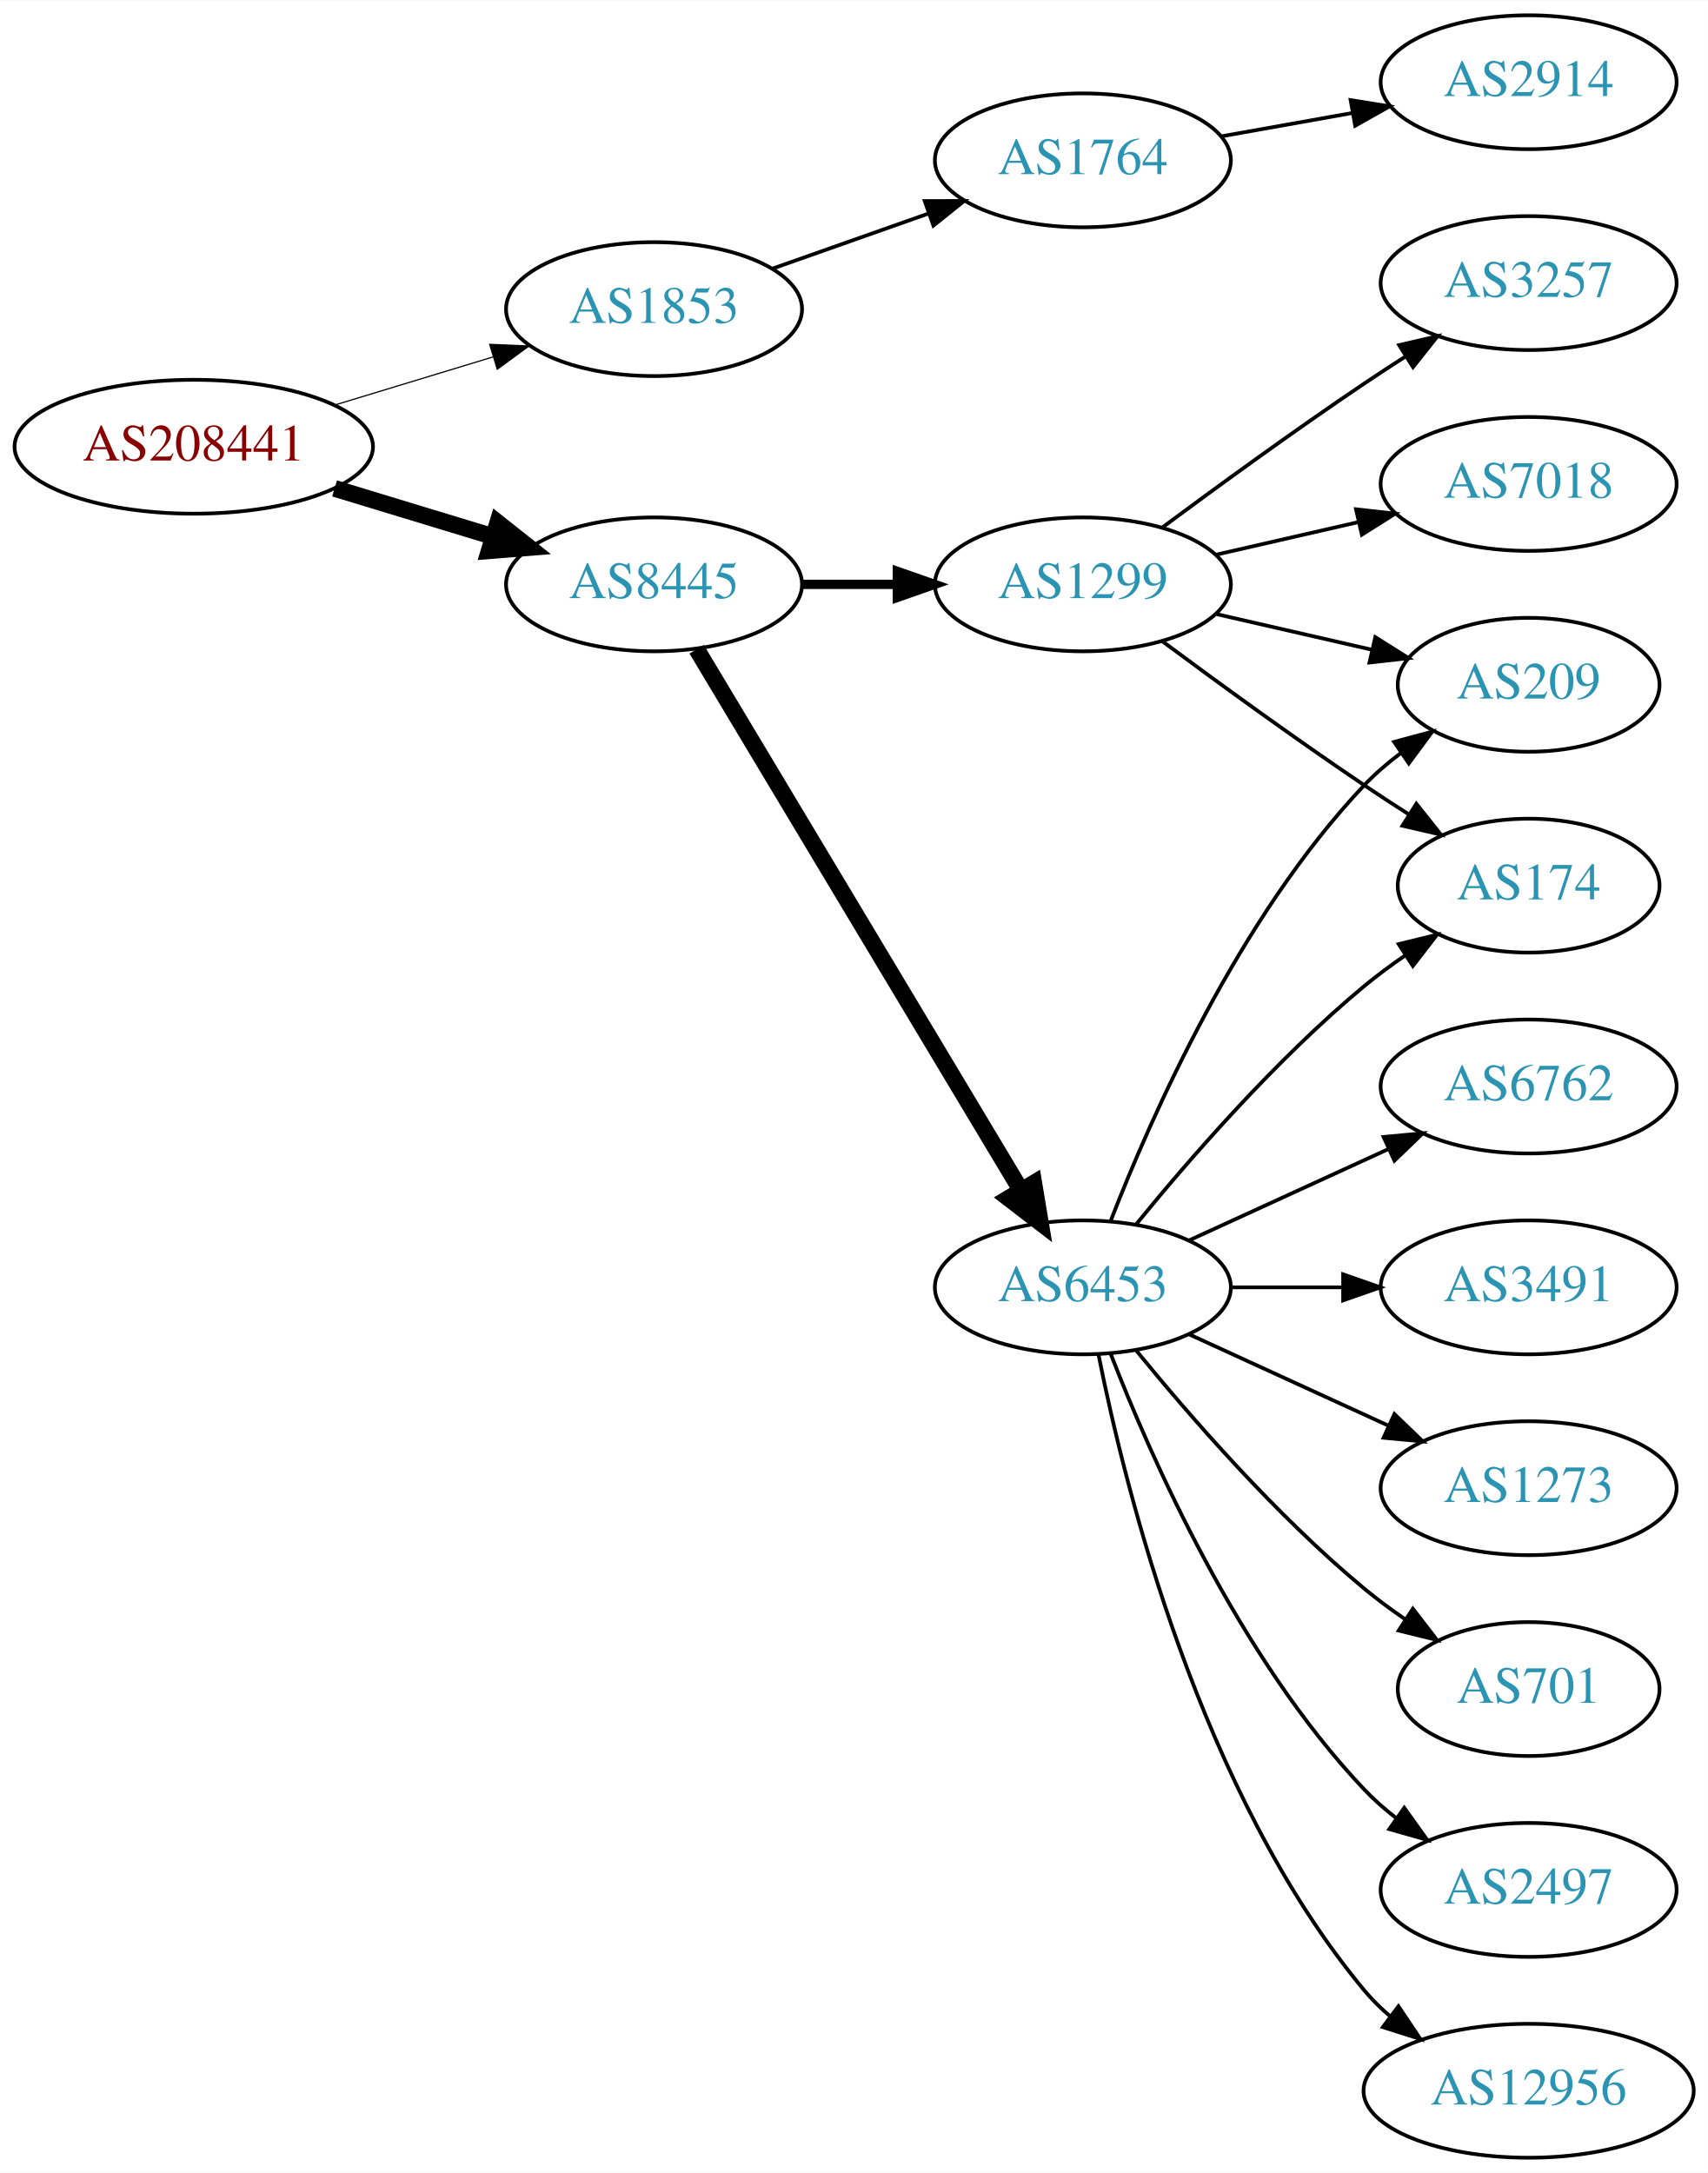
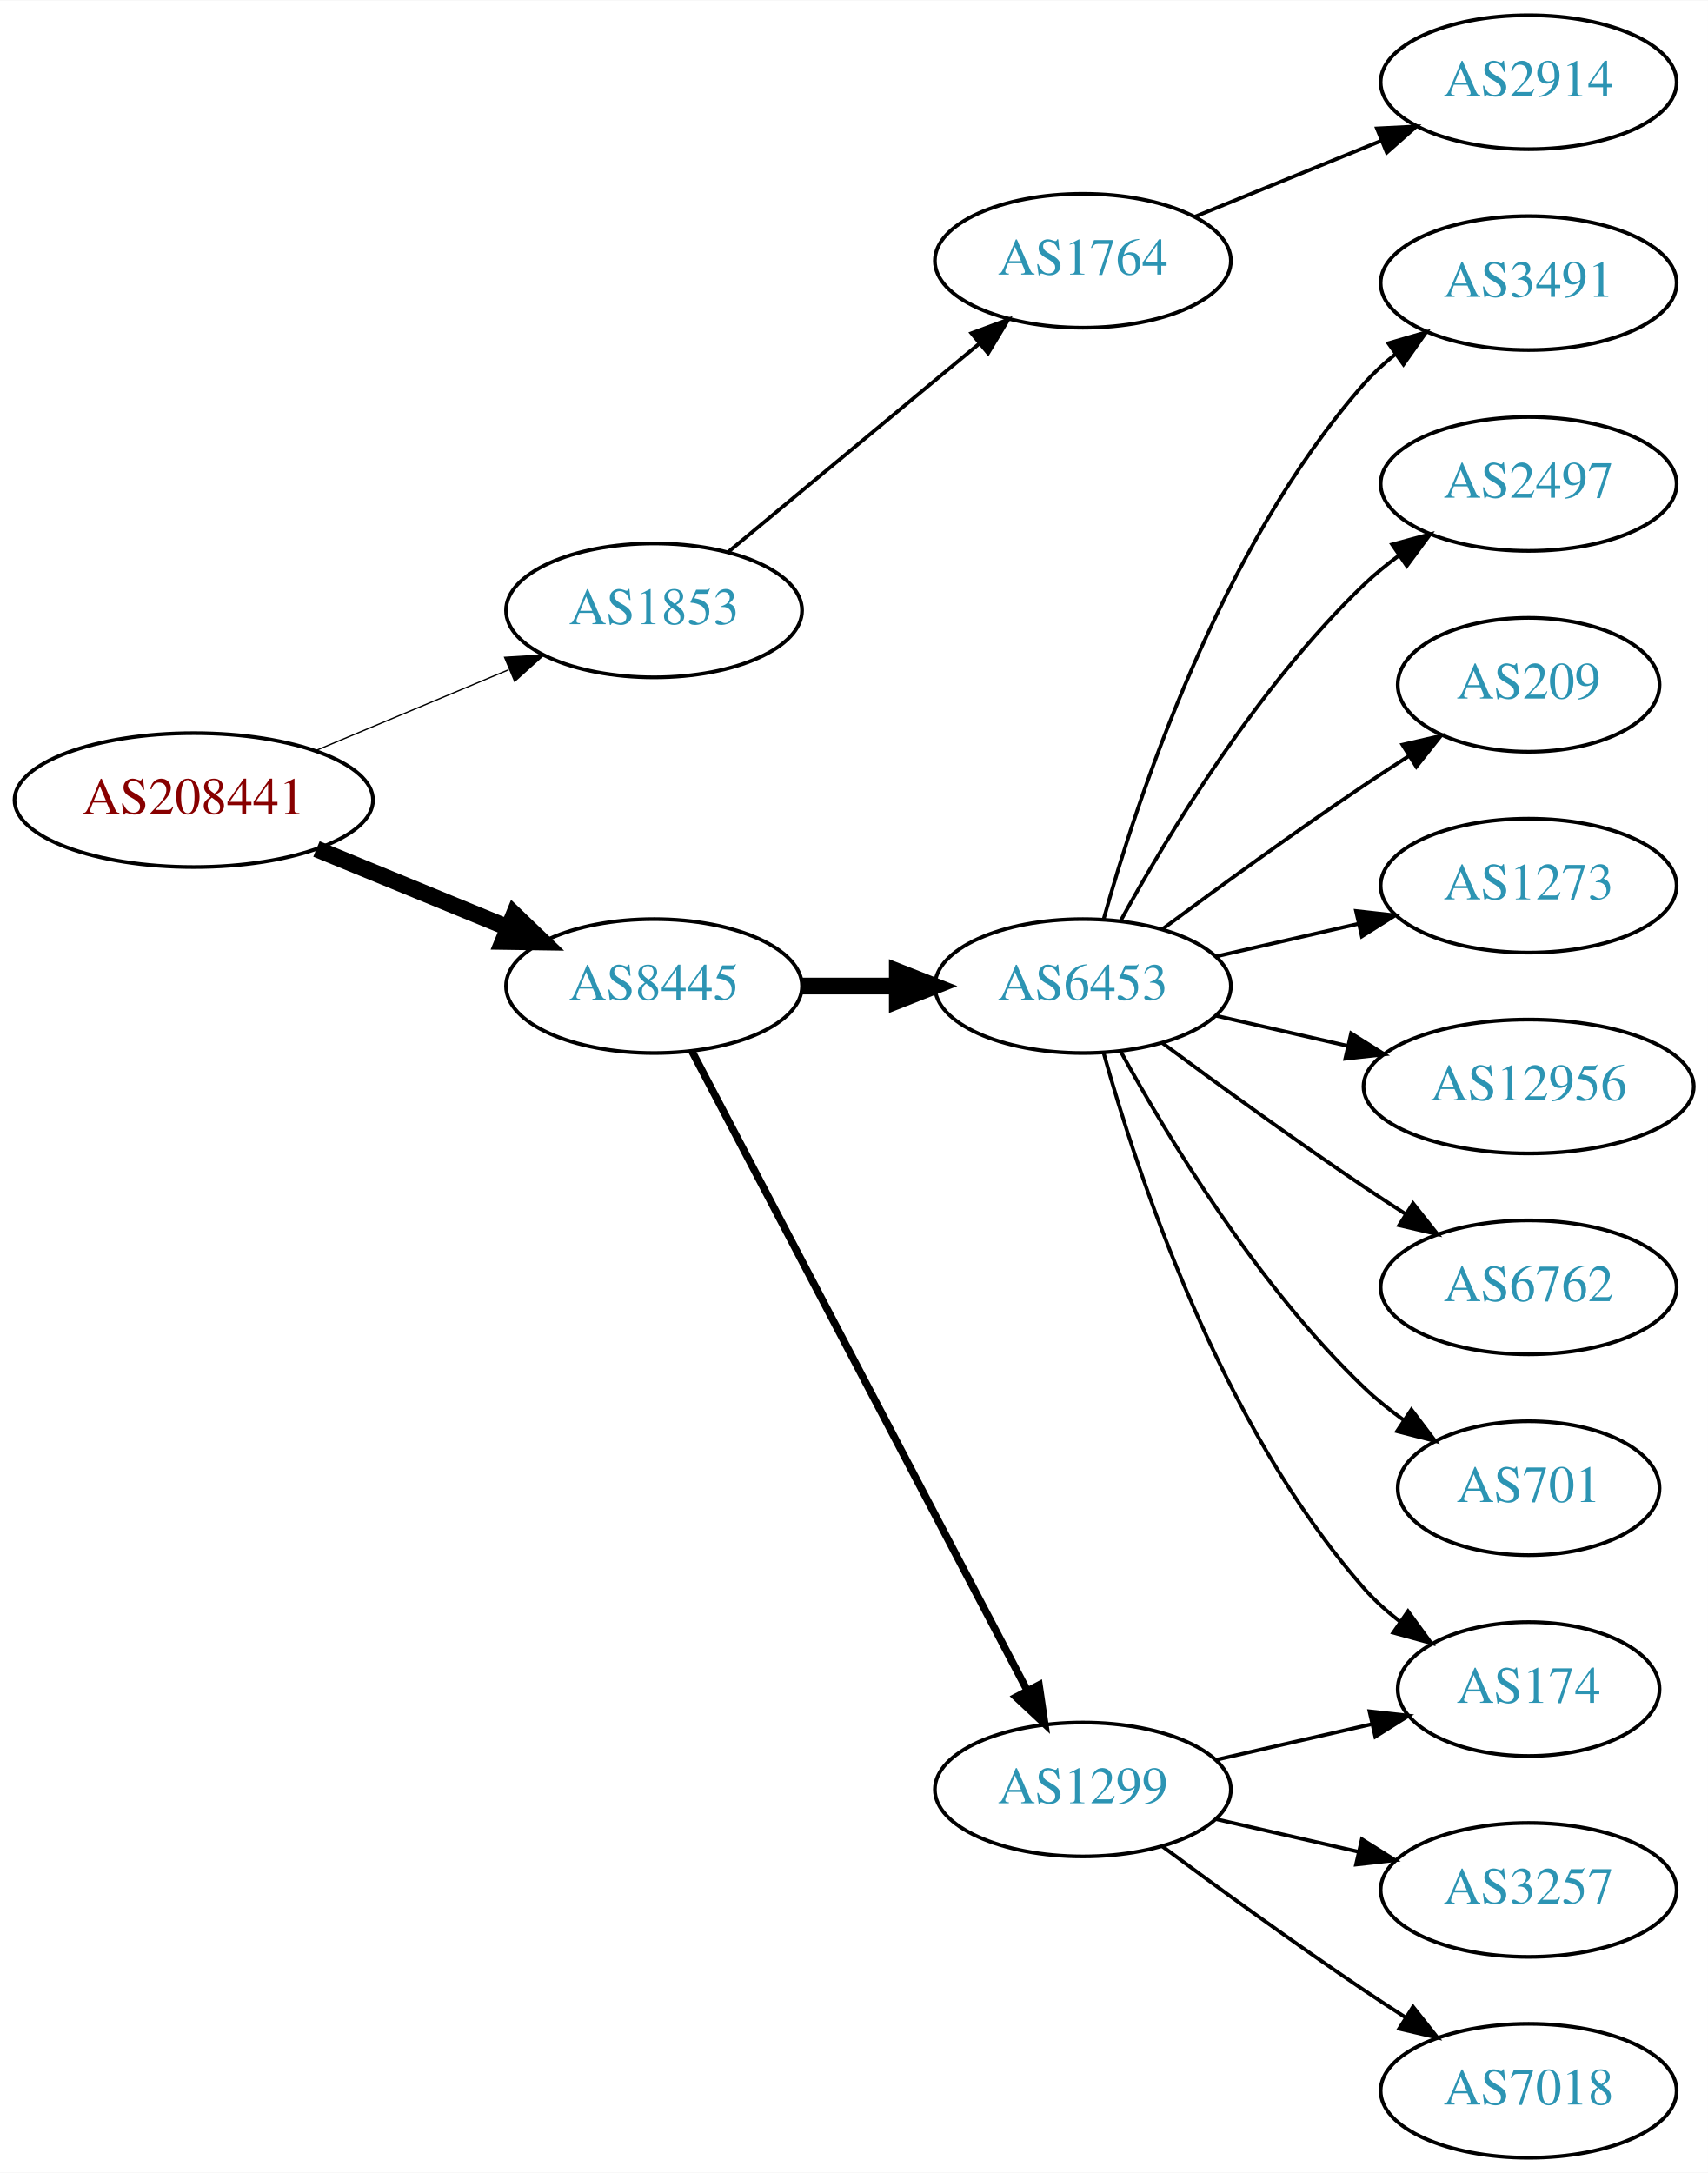
<svg xmlns="http://www.w3.org/2000/svg" xmlns:xlink="http://www.w3.org/1999/xlink" width="459pt" height="584pt" viewBox="0.00 0.00 459.17 584.00">
  <g id="graph0" class="graph" transform="scale(1 1) rotate(0) translate(4 580)">
    <polygon fill="white" stroke="none" points="-4,4 -4,-580 455.17,-580 455.17,4 -4,4" />
    <g id="node1" class="node">
      <g id="a_node1">
        <a xlink:href="/asn/208441" xlink:title="AS208441 ~ Amt der Salzburger Landesregierung [AT]">
-           <ellipse fill="#ffffff" stroke="black" cx="48.096" cy="-460" rx="48.192" ry="18" />
-           <text text-anchor="middle" x="48.096" y="-456.3" font-family="Times,serif" font-size="14.00" fill="#880000">AS208441</text>
+           <ellipse fill="#ffffff" stroke="black" cx="48.096" cy="-365" rx="48.192" ry="18" />
+           <text text-anchor="middle" x="48.096" y="-361.3" font-family="Times,serif" font-size="14.00" fill="#880000">AS208441</text>
        </a>
      </g>
    </g>
    <g id="node2" class="node">
      <g id="a_node2">
        <a xlink:href="/asn/1853" xlink:title="AS1853 ~ ACOnet Backbone [AT]">
-           <ellipse fill="#ffffff" stroke="black" cx="171.838" cy="-497" rx="39.794" ry="18" />
-           <text text-anchor="middle" x="171.838" y="-493.3" font-family="Times,serif" font-size="14.00" fill="#2c94b3">AS1853</text>
+           <ellipse fill="#ffffff" stroke="black" cx="171.838" cy="-416" rx="39.794" ry="18" />
+           <text text-anchor="middle" x="171.838" y="-412.3" font-family="Times,serif" font-size="14.00" fill="#2c94b3">AS1853</text>
        </a>
      </g>
    </g>
    <g id="edge1" class="edge">
-       <path fill="none" stroke="black" stroke-width="0.321" d="M85.953,-471.202C99.356,-475.275 114.609,-479.911 128.452,-484.118" />
-       <polygon fill="black" stroke="black" stroke-width="0.321" points="127.651,-487.533 138.237,-487.092 129.687,-480.835 127.651,-487.533" />
+       <path fill="none" stroke="black" stroke-width="0.346" d="M80.764,-378.267C96.666,-384.928 116.051,-393.049 132.759,-400.048" />
+       <polygon fill="black" stroke="black" stroke-width="0.346" points="131.665,-403.384 142.241,-404.02 134.37,-396.928 131.665,-403.384" />
    </g>
    <g id="node3" class="node">
      <g id="a_node3">
        <a xlink:href="/asn/8445" xlink:title="AS8445 ~ SALZBURG-AG-AS [AT]">
-           <ellipse fill="#ffffff" stroke="black" cx="171.838" cy="-423" rx="39.794" ry="18" />
-           <text text-anchor="middle" x="171.838" y="-419.3" font-family="Times,serif" font-size="14.00" fill="#2c94b3">AS8445</text>
+           <ellipse fill="#ffffff" stroke="black" cx="171.838" cy="-315" rx="39.794" ry="18" />
+           <text text-anchor="middle" x="171.838" y="-311.3" font-family="Times,serif" font-size="14.00" fill="#2c94b3">AS8445</text>
        </a>
      </g>
    </g>
    <g id="edge2" class="edge">
-       <path fill="none" stroke="black" stroke-width="4.5" d="M85.953,-448.798C99.356,-444.725 114.609,-440.089 128.452,-435.882" />
-       <polygon fill="black" stroke="black" stroke-width="4.5" points="129.814,-439.583 138.237,-432.908 127.524,-432.049 129.814,-439.583" />
+       <path fill="none" stroke="black" stroke-width="4.5" d="M81.082,-351.863C96.865,-345.381 116.021,-337.514 132.575,-330.715" />
+       <polygon fill="black" stroke="black" stroke-width="4.5" points="134.223,-334.295 141.977,-326.853 131.231,-327.01 134.223,-334.295" />
    </g>
    <g id="node4" class="node">
      <g id="a_node4">
        <a xlink:href="/asn/1764" xlink:title="AS1764 ~ NEXTLAYER-AS [AT]">
-           <ellipse fill="#ffffff" stroke="black" cx="287.131" cy="-537" rx="39.794" ry="18" />
-           <text text-anchor="middle" x="287.131" y="-533.3" font-family="Times,serif" font-size="14.00" fill="#2c94b3">AS1764</text>
+           <ellipse fill="#ffffff" stroke="black" cx="287.131" cy="-510" rx="39.794" ry="18" />
+           <text text-anchor="middle" x="287.131" y="-506.3" font-family="Times,serif" font-size="14.00" fill="#2c94b3">AS1764</text>
        </a>
      </g>
    </g>
    <g id="edge3" class="edge">
-       <path fill="none" stroke="black" d="M203.796,-507.93C216.659,-512.472 231.765,-517.805 245.502,-522.655" />
-       <polygon fill="black" stroke="black" points="244.616,-526.054 255.211,-526.083 246.946,-519.453 244.616,-526.054" />
+       <path fill="none" stroke="black" d="M191.801,-431.733C210.263,-447.052 238.5,-470.48 259.27,-487.713" />
+       <polygon fill="black" stroke="black" points="257.176,-490.523 267.106,-494.215 261.645,-485.136 257.176,-490.523" />
    </g>
    <g id="node6" class="node">
      <g id="a_node6">
-         <a xlink:href="/asn/1299" xlink:title="AS1299 ~ Telia Carrier [EU]">
-           <ellipse fill="#ffffff" stroke="black" cx="287.131" cy="-423" rx="39.794" ry="18" />
-           <text text-anchor="middle" x="287.131" y="-419.3" font-family="Times,serif" font-size="14.00" fill="#2c94b3">AS1299</text>
+         <a xlink:href="/asn/6453" xlink:title="AS6453 ~ TATA COMMUNICATIONS (AMERICA) INC [US]">
+           <ellipse fill="#ffffff" stroke="black" cx="287.131" cy="-315" rx="39.794" ry="18" />
+           <text text-anchor="middle" x="287.131" y="-311.3" font-family="Times,serif" font-size="14.00" fill="#2c94b3">AS6453</text>
        </a>
      </g>
    </g>
    <g id="edge5" class="edge">
-       <path fill="none" stroke="black" stroke-width="2.5" d="M211.51,-423C219.713,-423 228.477,-423 237.009,-423" />
-       <polygon fill="black" stroke="black" stroke-width="2.5" points="237.248,-426.5 247.248,-423 237.248,-419.5 237.248,-426.5" />
+       <path fill="none" stroke="black" stroke-width="4.5" d="M211.51,-315C219.713,-315 228.477,-315 237.009,-315" />
+       <polygon fill="black" stroke="black" stroke-width="4.5" points="237.248,-318.938 247.248,-315 237.248,-311.063 237.248,-318.938" />
    </g>
    <g id="node7" class="node">
      <g id="a_node7">
-         <a xlink:href="/asn/6453" xlink:title="AS6453 ~ TATA COMMUNICATIONS (AMERICA) INC [US]">
-           <ellipse fill="#ffffff" stroke="black" cx="287.131" cy="-234" rx="39.794" ry="18" />
-           <text text-anchor="middle" x="287.131" y="-230.3" font-family="Times,serif" font-size="14.00" fill="#2c94b3">AS6453</text>
+         <a xlink:href="/asn/1299" xlink:title="AS1299 ~ Telia Carrier [EU]">
+           <ellipse fill="#ffffff" stroke="black" cx="287.131" cy="-99" rx="39.794" ry="18" />
+           <text text-anchor="middle" x="287.131" y="-95.3" font-family="Times,serif" font-size="14.00" fill="#2c94b3">AS1299</text>
        </a>
      </g>
    </g>
    <g id="edge6" class="edge">
-       <path fill="none" stroke="black" stroke-width="4.5" d="M183.293,-405.558C203.274,-372.225 246.98,-299.314 270.465,-260.134" />
-       <polygon fill="black" stroke="black" stroke-width="4.5" points="273.937,-262.001 275.701,-251.4 267.182,-257.952 273.937,-262.001" />
+       <path fill="none" stroke="black" stroke-width="2" d="M182.109,-297.324C201.951,-259.495 248.628,-170.501 272.115,-125.722" />
+       <polygon fill="black" stroke="black" stroke-width="2" points="275.345,-127.099 276.89,-116.617 269.146,-123.848 275.345,-127.099" />
    </g>
    <g id="node5" class="node">
      <g id="a_node5">
        <a xlink:href="/asn/2914" xlink:title="AS2914 ~ NTT America, Inc. [US]">
          <ellipse fill="#ffffff" stroke="black" cx="406.973" cy="-558" rx="39.794" ry="18" />
          <text text-anchor="middle" x="406.973" y="-554.3" font-family="Times,serif" font-size="14.00" fill="#2c94b3">AS2914</text>
        </a>
      </g>
    </g>
    <g id="edge4" class="edge">
-       <path fill="none" stroke="black" d="M324.449,-543.472C335.538,-545.448 347.885,-547.648 359.548,-549.727" />
-       <polygon fill="black" stroke="black" points="359.113,-553.204 369.572,-551.513 360.341,-546.313 359.113,-553.204" />
-     </g>
-     <g id="node12" class="node">
-       <g id="a_node12">
-         <a xlink:href="/asn/174" xlink:title="AS174 ~ Cogent Communications [US]">
-           <ellipse fill="#ffffff" stroke="black" cx="406.973" cy="-342" rx="35.194" ry="18" />
-           <text text-anchor="middle" x="406.973" y="-338.3" font-family="Times,serif" font-size="14.00" fill="#2c94b3">AS174</text>
-         </a>
-       </g>
-     </g>
-     <g id="edge17" class="edge">
-       <path fill="none" stroke="black" d="M308.461,-407.723C323.324,-396.696 344.068,-381.593 362.777,-369 366.595,-366.431 370.645,-363.79 374.675,-361.214" />
-       <polygon fill="black" stroke="black" points="376.779,-364.025 383.369,-355.729 373.044,-358.105 376.779,-364.025" />
-     </g>
-     <g id="node15" class="node">
-       <g id="a_node15">
+       <path fill="none" stroke="black" d="M317.261,-521.865C332.416,-528.038 351.14,-535.665 367.474,-542.318" />
+       <polygon fill="black" stroke="black" points="366.189,-545.574 376.771,-546.105 368.83,-539.091 366.189,-545.574" />
+     </g>
+     <g id="node8" class="node">
+       <g id="a_node8">
+         <a xlink:href="/asn/3491" xlink:title="AS3491 ~ PCCW Global, Inc. [US]">
+           <ellipse fill="#ffffff" stroke="black" cx="406.973" cy="-504" rx="39.794" ry="18" />
+           <text text-anchor="middle" x="406.973" y="-500.3" font-family="Times,serif" font-size="14.00" fill="#2c94b3">AS3491</text>
+         </a>
+       </g>
+     </g>
+     <g id="edge7" class="edge">
+       <path fill="none" stroke="black" d="M292.704,-332.946C301.61,-364.995 323.894,-432.842 362.777,-477 365.261,-479.821 368.111,-482.449 371.137,-484.871" />
+       <polygon fill="black" stroke="black" points="369.254,-487.828 379.426,-490.791 373.322,-482.131 369.254,-487.828" />
+     </g>
+     <g id="node9" class="node">
+       <g id="a_node9">
+         <a xlink:href="/asn/2497" xlink:title="AS2497 ~ Internet Initiative Japan Inc. [JP]">
+           <ellipse fill="#ffffff" stroke="black" cx="406.973" cy="-450" rx="39.794" ry="18" />
+           <text text-anchor="middle" x="406.973" y="-446.3" font-family="Times,serif" font-size="14.00" fill="#2c94b3">AS2497</text>
+         </a>
+       </g>
+     </g>
+     <g id="edge8" class="edge">
+       <path fill="none" stroke="black" d="M297.372,-332.713C309.918,-355.561 334.095,-395.611 362.777,-423 365.646,-425.739 368.834,-428.347 372.144,-430.785" />
+       <polygon fill="black" stroke="black" points="370.267,-433.742 380.503,-436.477 374.207,-427.956 370.267,-433.742" />
+     </g>
+     <g id="node10" class="node">
+       <g id="a_node10">
        <a xlink:href="/asn/209" xlink:title="AS209 ~ CenturyLink Communications, LLC [US]">
          <ellipse fill="#ffffff" stroke="black" cx="406.973" cy="-396" rx="35.194" ry="18" />
          <text text-anchor="middle" x="406.973" y="-392.3" font-family="Times,serif" font-size="14.00" fill="#2c94b3">AS209</text>
        </a>
      </g>
    </g>
-     <g id="edge15" class="edge">
-       <path fill="none" stroke="black" d="M322.85,-415.045C335.943,-412.045 350.965,-408.604 364.606,-405.478" />
-       <polygon fill="black" stroke="black" points="365.747,-408.807 374.713,-403.162 364.184,-401.984 365.747,-408.807" />
+     <g id="edge9" class="edge">
+       <path fill="none" stroke="black" d="M308.461,-330.277C323.324,-341.304 344.068,-356.407 362.777,-369 366.595,-371.569 370.645,-374.21 374.675,-376.786" />
+       <polygon fill="black" stroke="black" points="373.044,-379.895 383.369,-382.271 376.779,-373.975 373.044,-379.895" />
+     </g>
+     <g id="node11" class="node">
+       <g id="a_node11">
+         <a xlink:href="/asn/1273" xlink:title="AS1273 ~ Vodafone Group PLC [EU]">
+           <ellipse fill="#ffffff" stroke="black" cx="406.973" cy="-342" rx="39.794" ry="18" />
+           <text text-anchor="middle" x="406.973" y="-338.3" font-family="Times,serif" font-size="14.00" fill="#2c94b3">AS1273</text>
+         </a>
+       </g>
+     </g>
+     <g id="edge10" class="edge">
+       <path fill="none" stroke="black" d="M322.85,-322.955C334.85,-325.704 348.471,-328.825 361.164,-331.733" />
+       <polygon fill="black" stroke="black" points="360.566,-335.187 371.095,-334.009 362.129,-328.364 360.566,-335.187" />
+     </g>
+     <g id="node12" class="node">
+       <g id="a_node12">
+         <a xlink:href="/asn/12956" xlink:title="AS12956 ~ TELXIUS [ES]">
+           <ellipse fill="#ffffff" stroke="black" cx="406.973" cy="-288" rx="44.393" ry="18" />
+           <text text-anchor="middle" x="406.973" y="-284.3" font-family="Times,serif" font-size="14.00" fill="#2c94b3">AS12956</text>
+         </a>
+       </g>
+     </g>
+     <g id="edge11" class="edge">
+       <path fill="none" stroke="black" d="M322.85,-307.045C333.989,-304.493 346.524,-301.621 358.417,-298.896" />
+       <polygon fill="black" stroke="black" points="359.246,-302.297 368.211,-296.652 357.682,-295.474 359.246,-302.297" />
+     </g>
+     <g id="node13" class="node">
+       <g id="a_node13">
+         <a xlink:href="/asn/6762" xlink:title="AS6762 ~ TELECOM ITALIA SPARKLE S.p.A. [IT]">
+           <ellipse fill="#ffffff" stroke="black" cx="406.973" cy="-234" rx="39.794" ry="18" />
+           <text text-anchor="middle" x="406.973" y="-230.3" font-family="Times,serif" font-size="14.00" fill="#2c94b3">AS6762</text>
+         </a>
+       </g>
+     </g>
+     <g id="edge12" class="edge">
+       <path fill="none" stroke="black" d="M308.461,-299.723C323.324,-288.696 344.068,-273.593 362.777,-261 366.326,-258.611 370.077,-256.161 373.825,-253.758" />
+       <polygon fill="black" stroke="black" points="375.893,-256.591 382.474,-248.288 372.151,-250.675 375.893,-256.591" />
+     </g>
+     <g id="node14" class="node">
+       <g id="a_node14">
+         <a xlink:href="/asn/174" xlink:title="AS174 ~ Cogent Communications [US]">
+           <ellipse fill="#ffffff" stroke="black" cx="406.973" cy="-126" rx="35.194" ry="18" />
+           <text text-anchor="middle" x="406.973" y="-122.3" font-family="Times,serif" font-size="14.00" fill="#2c94b3">AS174</text>
+         </a>
+       </g>
+     </g>
+     <g id="edge13" class="edge">
+       <path fill="none" stroke="black" d="M292.704,-297.054C301.61,-265.005 323.894,-197.158 362.777,-153 365.605,-149.789 368.906,-146.828 372.401,-144.136" />
+       <polygon fill="black" stroke="black" points="374.535,-146.916 380.776,-138.355 370.558,-141.155 374.535,-146.916" />
+     </g>
+     <g id="node15" class="node">
+       <g id="a_node15">
+         <a xlink:href="/asn/701" xlink:title="AS701 ~ UUNET [US]">
+           <ellipse fill="#ffffff" stroke="black" cx="406.973" cy="-180" rx="35.194" ry="18" />
+           <text text-anchor="middle" x="406.973" y="-176.3" font-family="Times,serif" font-size="14.00" fill="#2c94b3">AS701</text>
+         </a>
+       </g>
+     </g>
+     <g id="edge14" class="edge">
+       <path fill="none" stroke="black" d="M297.372,-297.287C309.918,-274.439 334.095,-234.389 362.777,-207 366.031,-203.893 369.698,-200.954 373.485,-198.24" />
+       <polygon fill="black" stroke="black" points="375.462,-201.128 381.853,-192.678 371.587,-195.299 375.462,-201.128" />
+     </g>
+     <g id="edge16" class="edge">
+       <path fill="none" stroke="black" d="M322.85,-106.955C335.943,-109.955 350.965,-113.396 364.606,-116.522" />
+       <polygon fill="black" stroke="black" points="364.184,-120.016 374.713,-118.838 365.747,-113.193 364.184,-120.016" />
    </g>
    <g id="node16" class="node">
      <g id="a_node16">
-         <a xlink:href="/asn/7018" xlink:title="AS7018 ~ AT&amp;T Services, Inc. [US]">
-           <ellipse fill="#ffffff" stroke="black" cx="406.973" cy="-450" rx="39.794" ry="18" />
-           <text text-anchor="middle" x="406.973" y="-446.3" font-family="Times,serif" font-size="14.00" fill="#2c94b3">AS7018</text>
-         </a>
-       </g>
-     </g>
-     <g id="edge16" class="edge">
-       <path fill="none" stroke="black" d="M322.85,-430.955C334.85,-433.704 348.471,-436.825 361.164,-439.733" />
-       <polygon fill="black" stroke="black" points="360.566,-443.187 371.095,-442.009 362.129,-436.364 360.566,-443.187" />
+         <a xlink:href="/asn/3257" xlink:title="AS3257 ~ GTT [DE]">
+           <ellipse fill="#ffffff" stroke="black" cx="406.973" cy="-72" rx="39.794" ry="18" />
+           <text text-anchor="middle" x="406.973" y="-68.3" font-family="Times,serif" font-size="14.00" fill="#2c94b3">AS3257</text>
+         </a>
+       </g>
+     </g>
+     <g id="edge15" class="edge">
+       <path fill="none" stroke="black" d="M322.85,-91.045C334.85,-88.296 348.471,-85.175 361.164,-82.267" />
+       <polygon fill="black" stroke="black" points="362.129,-85.636 371.095,-79.991 360.566,-78.813 362.129,-85.636" />
    </g>
    <g id="node17" class="node">
      <g id="a_node17">
-         <a xlink:href="/asn/3257" xlink:title="AS3257 ~ GTT [DE]">
-           <ellipse fill="#ffffff" stroke="black" cx="406.973" cy="-504" rx="39.794" ry="18" />
-           <text text-anchor="middle" x="406.973" y="-500.3" font-family="Times,serif" font-size="14.00" fill="#2c94b3">AS3257</text>
-         </a>
-       </g>
-     </g>
-     <g id="edge18" class="edge">
-       <path fill="none" stroke="black" d="M308.461,-438.277C323.324,-449.304 344.068,-464.407 362.777,-477 366.326,-479.389 370.077,-481.839 373.825,-484.242" />
-       <polygon fill="black" stroke="black" points="372.151,-487.325 382.474,-489.712 375.893,-481.409 372.151,-487.325" />
-     </g>
-     <g id="node8" class="node">
-       <g id="a_node8">
-         <a xlink:href="/asn/3491" xlink:title="AS3491 ~ PCCW Global, Inc. [US]">
-           <ellipse fill="#ffffff" stroke="black" cx="406.973" cy="-234" rx="39.794" ry="18" />
-           <text text-anchor="middle" x="406.973" y="-230.3" font-family="Times,serif" font-size="14.00" fill="#2c94b3">AS3491</text>
-         </a>
-       </g>
-     </g>
-     <g id="edge7" class="edge">
-       <path fill="none" stroke="black" d="M327.044,-234C336.597,-234 346.947,-234 356.909,-234" />
-       <polygon fill="black" stroke="black" points="357.102,-237.5 367.102,-234 357.102,-230.5 357.102,-237.5" />
-     </g>
-     <g id="node9" class="node">
-       <g id="a_node9">
-         <a xlink:href="/asn/1273" xlink:title="AS1273 ~ RIPE Network Coordination Centre [NL]">
-           <ellipse fill="#ffffff" stroke="black" cx="406.973" cy="-180" rx="39.794" ry="18" />
-           <text text-anchor="middle" x="406.973" y="-176.3" font-family="Times,serif" font-size="14.00" fill="#2c94b3">AS1273</text>
-         </a>
-       </g>
-     </g>
-     <g id="edge8" class="edge">
-       <path fill="none" stroke="black" d="M315.76,-221.339C331.717,-214.027 351.987,-204.739 369.27,-196.819" />
-       <polygon fill="black" stroke="black" points="370.885,-199.929 378.518,-192.581 367.969,-193.565 370.885,-199.929" />
-     </g>
-     <g id="node10" class="node">
-       <g id="a_node10">
-         <a xlink:href="/asn/701" xlink:title="AS701 ~ UUNET [US]">
-           <ellipse fill="#ffffff" stroke="black" cx="406.973" cy="-126" rx="35.194" ry="18" />
-           <text text-anchor="middle" x="406.973" y="-122.3" font-family="Times,serif" font-size="14.00" fill="#2c94b3">AS701</text>
-         </a>
-       </g>
-     </g>
-     <g id="edge9" class="edge">
-       <path fill="none" stroke="black" d="M301.55,-216.935C315.665,-199.625 339.079,-172.655 362.777,-153 366.241,-150.128 370.033,-147.331 373.888,-144.692" />
-       <polygon fill="black" stroke="black" points="375.849,-147.592 382.32,-139.203 372.03,-141.725 375.849,-147.592" />
-     </g>
-     <g id="node11" class="node">
-       <g id="a_node11">
-         <a xlink:href="/asn/2497" xlink:title="AS2497 ~ Internet Initiative Japan Inc. [JP]">
-           <ellipse fill="#ffffff" stroke="black" cx="406.973" cy="-72" rx="39.794" ry="18" />
-           <text text-anchor="middle" x="406.973" y="-68.3" font-family="Times,serif" font-size="14.00" fill="#2c94b3">AS2497</text>
-         </a>
-       </g>
-     </g>
-     <g id="edge10" class="edge">
-       <path fill="none" stroke="black" d="M294.654,-216.006C305.404,-188.272 329.062,-134.571 362.777,-99 365.363,-96.272 368.281,-93.706 371.349,-91.323" />
-       <polygon fill="black" stroke="black" points="373.527,-94.07 379.697,-85.457 369.503,-88.342 373.527,-94.07" />
-     </g>
-     <g id="edge11" class="edge">
-       <path fill="none" stroke="black" d="M301.55,-251.065C315.665,-268.375 339.079,-295.345 362.777,-315 366.241,-317.872 370.033,-320.669 373.888,-323.308" />
-       <polygon fill="black" stroke="black" points="372.03,-326.275 382.32,-328.797 375.849,-320.408 372.03,-326.275" />
-     </g>
-     <g id="node13" class="node">
-       <g id="a_node13">
-         <a xlink:href="/asn/12956" xlink:title="AS12956 ~ TELXIUS [ES]">
-           <ellipse fill="#ffffff" stroke="black" cx="406.973" cy="-18" rx="44.393" ry="18" />
-           <text text-anchor="middle" x="406.973" y="-14.3" font-family="Times,serif" font-size="14.00" fill="#2c94b3">AS12956</text>
-         </a>
-       </g>
-     </g>
-     <g id="edge12" class="edge">
-       <path fill="none" stroke="black" d="M291.33,-215.927C298.493,-179.859 318.767,-97.875 362.777,-45 364.871,-42.485 367.261,-40.133 369.819,-37.949" />
-       <polygon fill="black" stroke="black" points="371.97,-40.711 377.867,-31.909 367.768,-35.113 371.97,-40.711" />
-     </g>
-     <g id="node14" class="node">
-       <g id="a_node14">
-         <a xlink:href="/asn/6762" xlink:title="AS6762 ~ TELECOM ITALIA SPARKLE S.p.A. [IT]">
-           <ellipse fill="#ffffff" stroke="black" cx="406.973" cy="-288" rx="39.794" ry="18" />
-           <text text-anchor="middle" x="406.973" y="-284.3" font-family="Times,serif" font-size="14.00" fill="#2c94b3">AS6762</text>
-         </a>
-       </g>
-     </g>
-     <g id="edge13" class="edge">
-       <path fill="none" stroke="black" d="M315.76,-246.661C331.717,-253.973 351.987,-263.261 369.27,-271.181" />
-       <polygon fill="black" stroke="black" points="367.969,-274.435 378.518,-275.419 370.885,-268.071 367.969,-274.435" />
-     </g>
-     <g id="edge14" class="edge">
-       <path fill="none" stroke="black" d="M294.654,-251.994C305.404,-279.728 329.062,-333.429 362.777,-369 365.72,-372.105 369.094,-375.001 372.629,-377.655" />
-       <polygon fill="black" stroke="black" points="370.815,-380.654 381.048,-383.397 374.759,-374.871 370.815,-380.654" />
+         <a xlink:href="/asn/7018" xlink:title="AS7018 ~ AT&amp;T Services, Inc. [US]">
+           <ellipse fill="#ffffff" stroke="black" cx="406.973" cy="-18" rx="39.794" ry="18" />
+           <text text-anchor="middle" x="406.973" y="-14.3" font-family="Times,serif" font-size="14.00" fill="#2c94b3">AS7018</text>
+         </a>
+       </g>
+     </g>
+     <g id="edge17" class="edge">
+       <path fill="none" stroke="black" d="M308.461,-83.723C323.324,-72.696 344.068,-57.593 362.777,-45 366.326,-42.611 370.077,-40.161 373.825,-37.758" />
+       <polygon fill="black" stroke="black" points="375.893,-40.591 382.474,-32.288 372.151,-34.675 375.893,-40.591" />
    </g>
  </g>
</svg>
